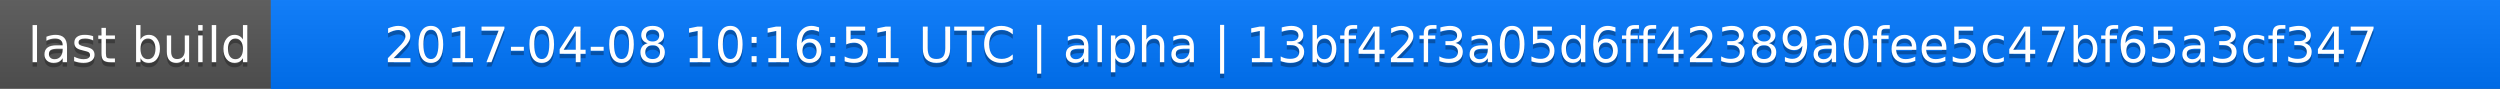
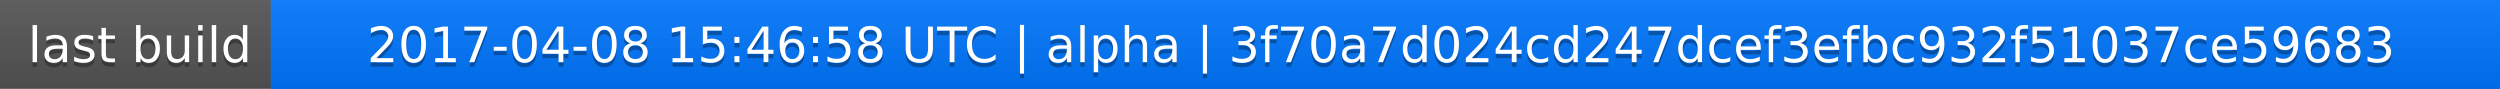
<svg xmlns="http://www.w3.org/2000/svg" width="563" height="20">
  <linearGradient id="a" x2="0" y2="100%">
    <stop offset="0" stop-color="#bbb" stop-opacity=".1" />
    <stop offset="1" stop-opacity=".1" />
  </linearGradient>
  <rect rx="0" width="563" height="20" fill="#555" />
  <rect rx="0" x="61" width="502" height="20" fill="#07f" />
  <path fill="#07f" d="M61 0h4v20h-4z" />
  <rect rx="0" width="563" height="20" fill="url(#a)" />
  <g fill="#fff" text-anchor="middle" font-family="DejaVu Sans,Verdana,Geneva,sans-serif" font-size="11">
    <text x="31.5" y="15" fill="#010101" fill-opacity=".3">last build</text>
    <text x="31.5" y="14">last build</text>
-     <text x="311" y="15" fill="#010101" fill-opacity=".3">2017-04-08 10:16:51 UTC | alpha | 13bf42f3a05d6ff42389a0fee5c47bf65a3cf347</text>
-     <text x="311" y="14">2017-04-08 10:16:51 UTC | alpha | 13bf42f3a05d6ff42389a0fee5c47bf65a3cf347</text>
+     <text x="311" y="15" fill="#010101" fill-opacity=".3">2017-04-08 15:46:58 UTC | alpha | 3f70a7d024cd247dcef3efbc932f51037ce59683</text>
+     <text x="311" y="14">2017-04-08 15:46:58 UTC | alpha | 3f70a7d024cd247dcef3efbc932f51037ce59683</text>
  </g>
</svg>
